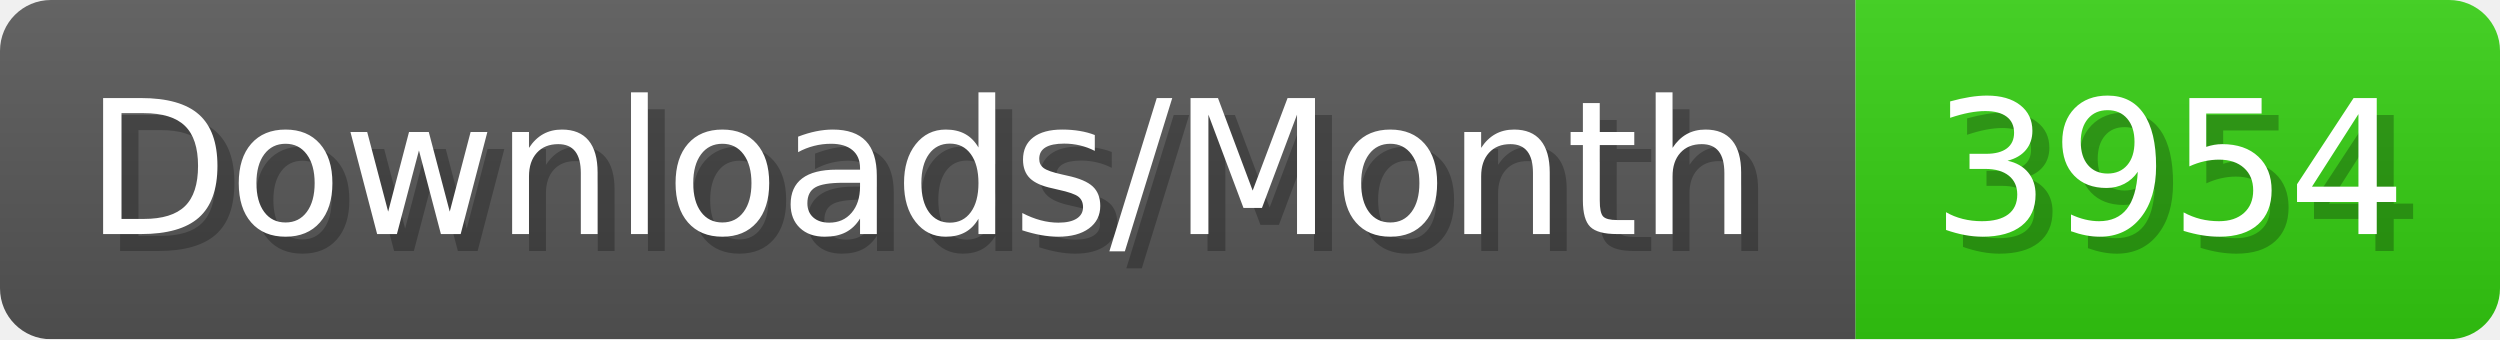
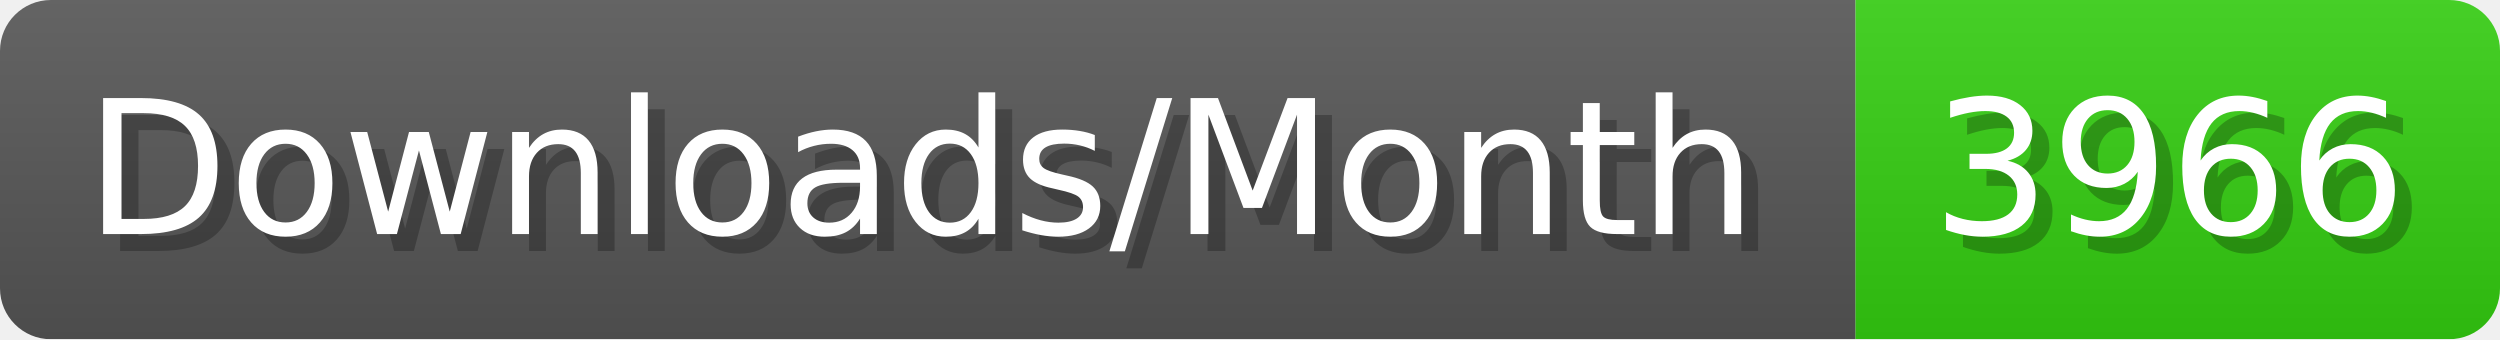
- <svg xmlns="http://www.w3.org/2000/svg" width="147.4" height="20" viewBox="0 0 1474 200" role="img" aria-label="Downloads/Month: 3954">
+ <svg xmlns="http://www.w3.org/2000/svg" width="147.4" height="20" viewBox="0 0 1474 200" role="img" aria-label="Downloads/Month: 3966">
  <linearGradient id="YlXUI" x2="0" y2="100%">
    <stop offset="0" stop-opacity=".1" stop-color="#EEE" />
    <stop offset="1" stop-opacity=".1" />
  </linearGradient>
  <mask id="JHhop">
    <rect width="1474" height="200" rx="30" fill="#FFF" />
  </mask>
  <g mask="url(#JHhop)">
    <rect width="1094" height="200" fill="#555" />
    <rect width="380" height="200" fill="#3C1" x="1094" />
    <rect width="1474" height="200" fill="url(#YlXUI)" />
  </g>
  <g aria-hidden="true" fill="#fff" text-anchor="start" font-family="Verdana,DejaVu Sans,sans-serif" font-size="110">
    <text x="60" y="148" textLength="994" fill="#000" opacity="0.25">Downloads/Month</text>
    <text x="50" y="138" textLength="994">Downloads/Month</text>
-     <text x="1149" y="148" textLength="280" fill="#000" opacity="0.25">3954</text>
-     <text x="1139" y="138" textLength="280">3954</text>
+     <text x="1149" y="148" textLength="280" fill="#000" opacity="0.25">3966</text>
+     <text x="1139" y="138" textLength="280">3966</text>
  </g>
</svg>
